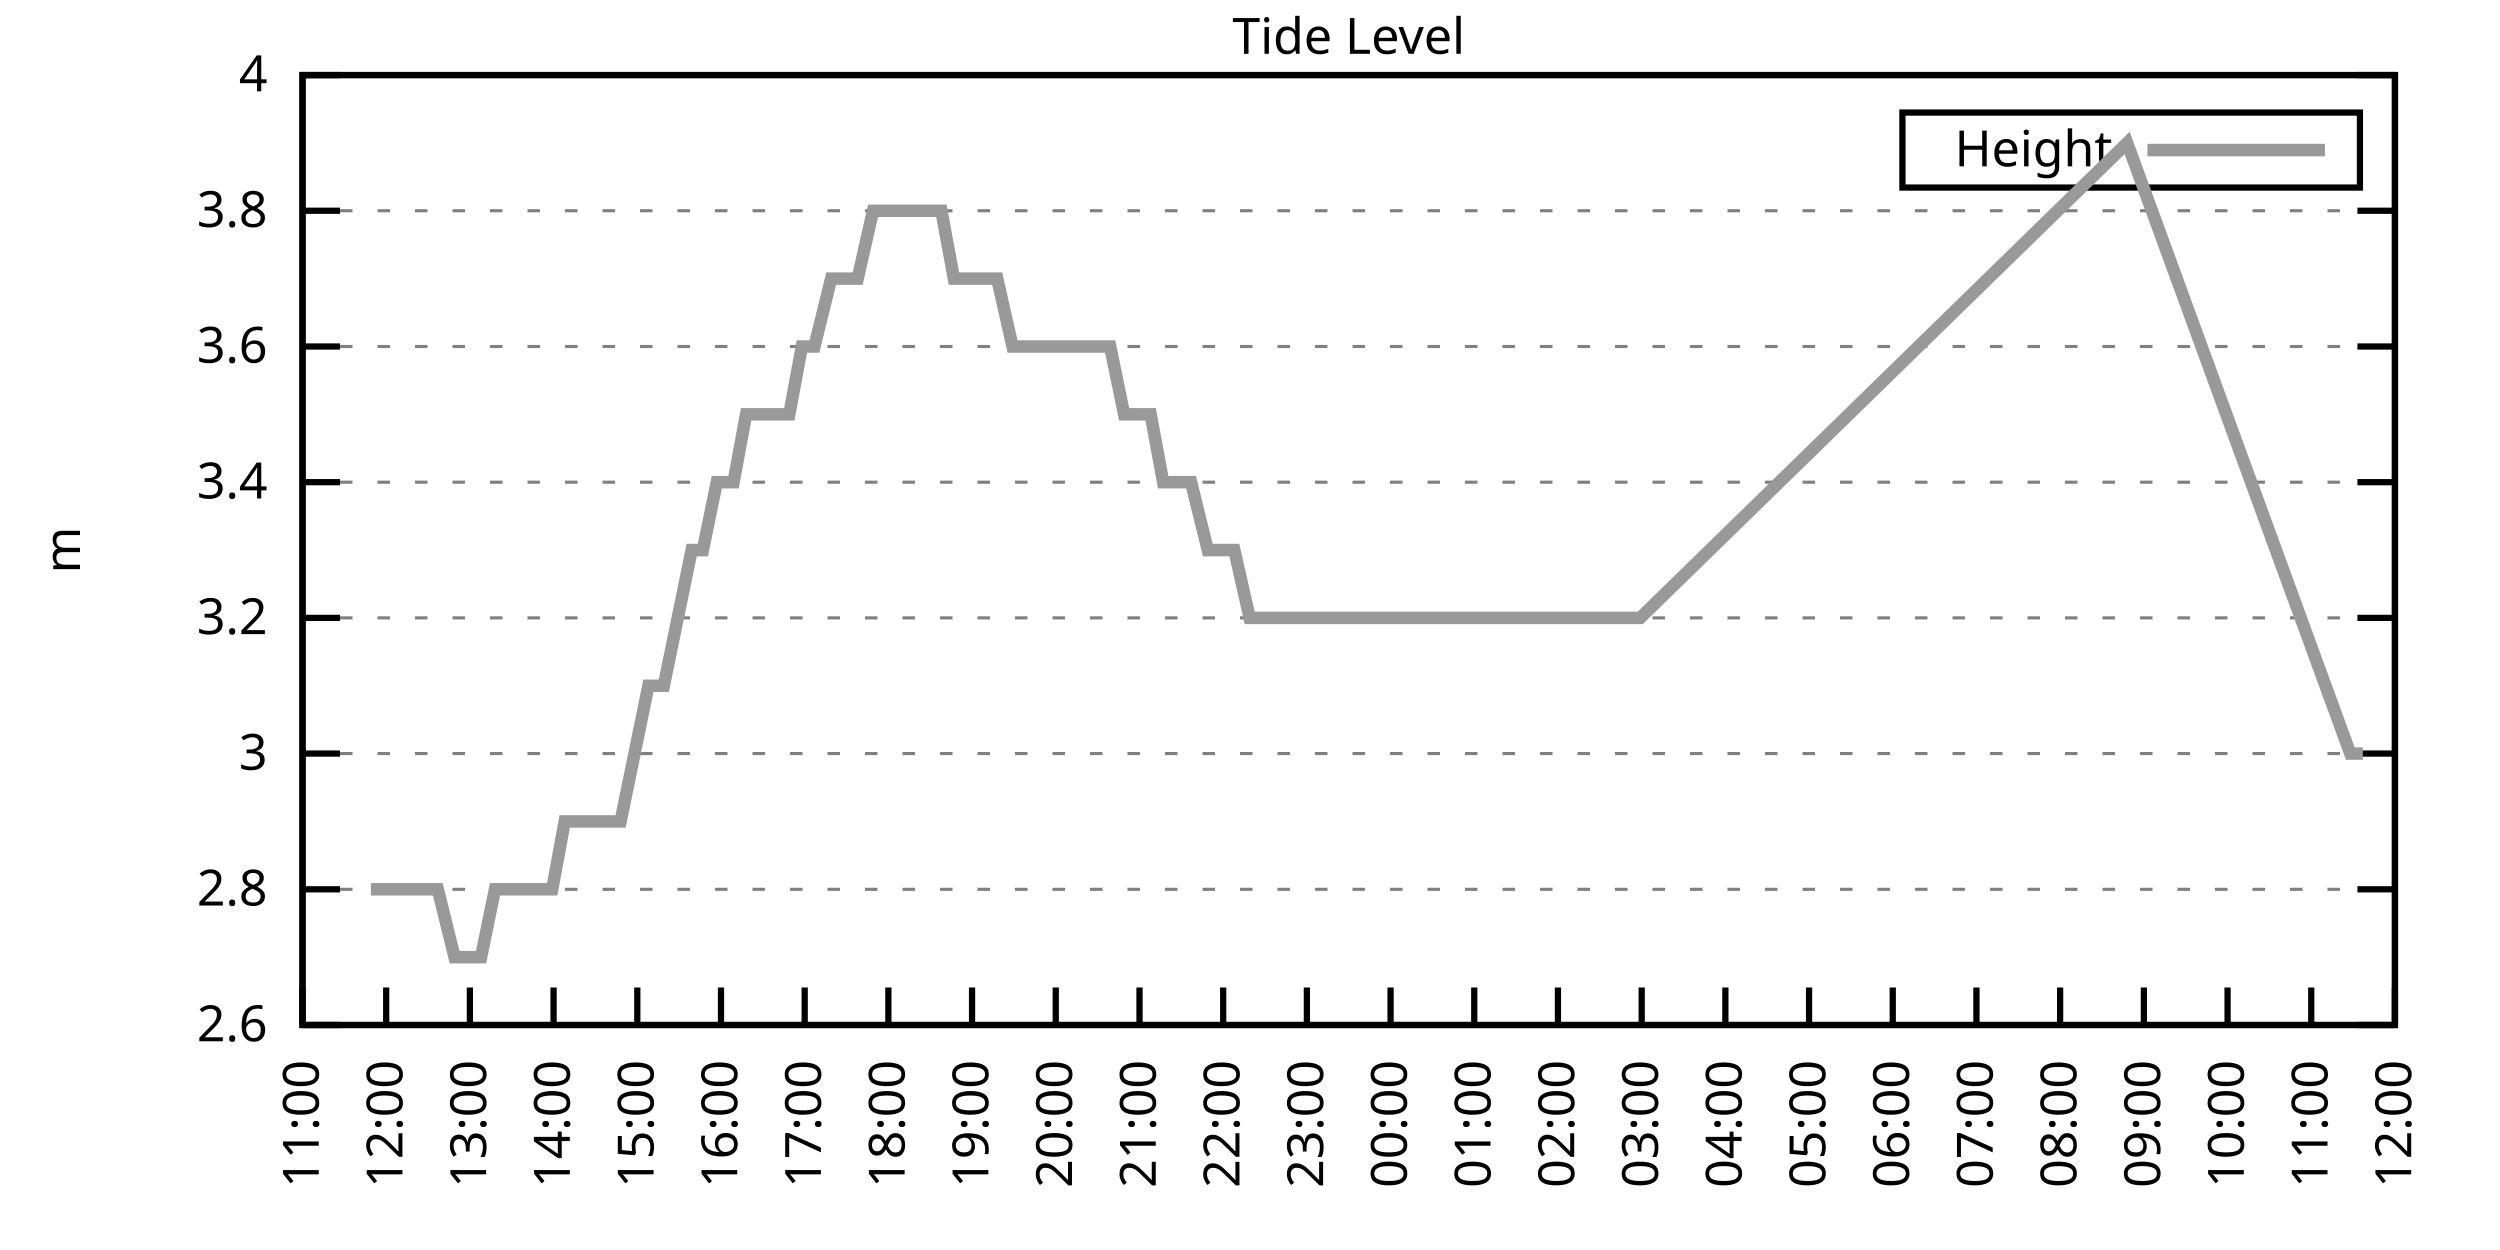
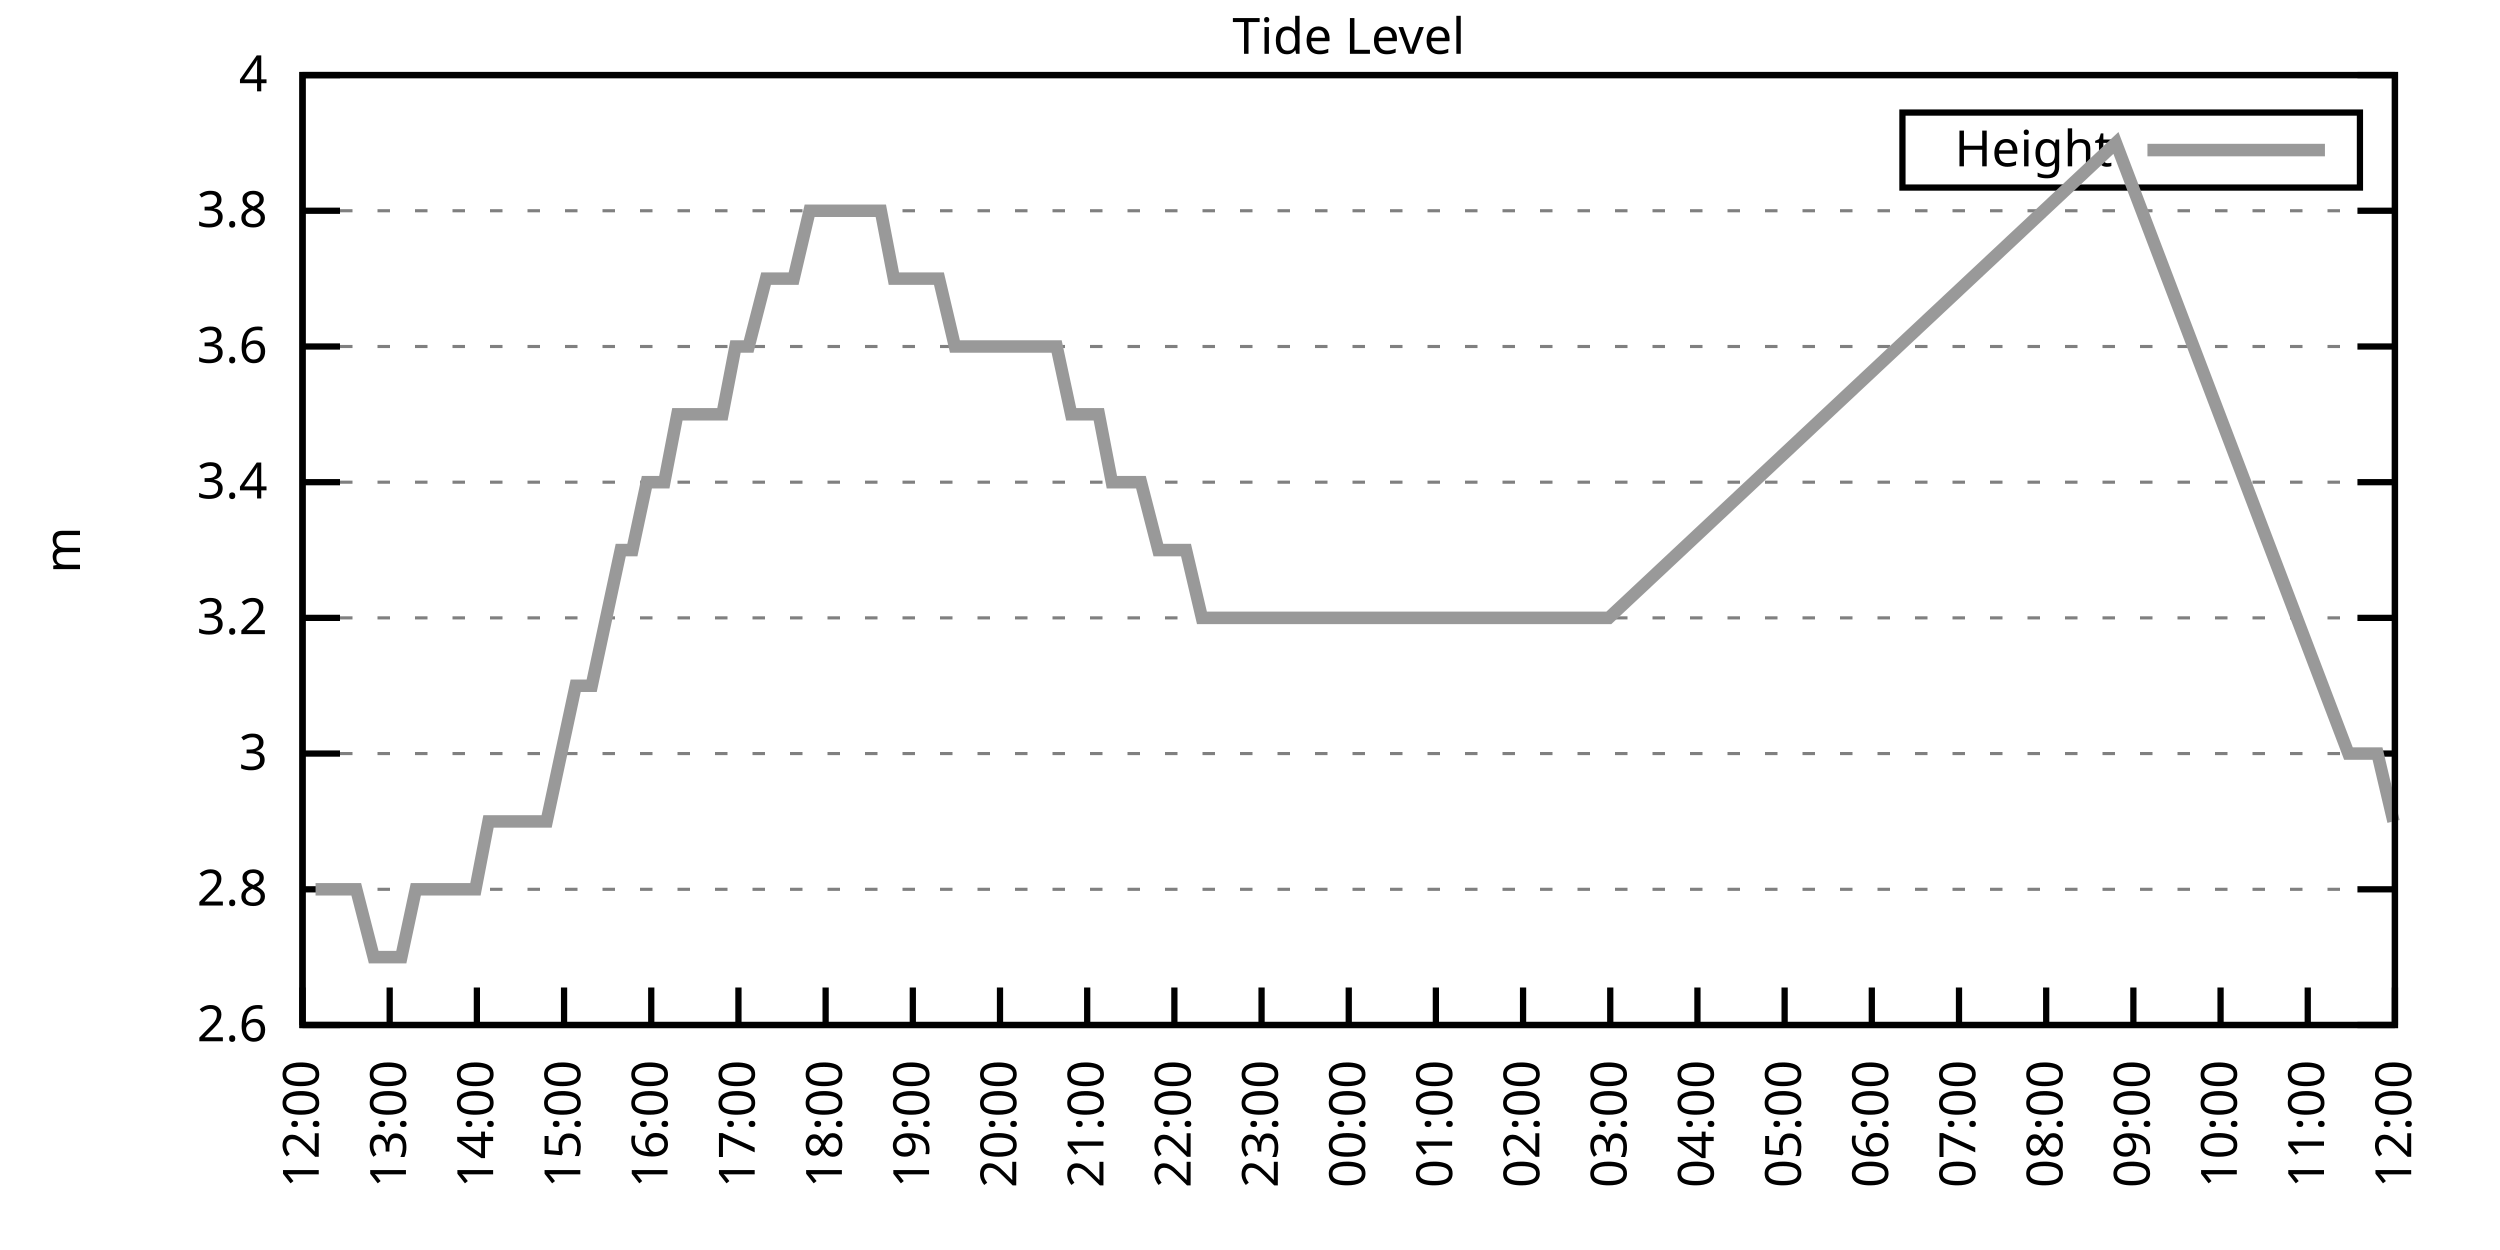
<svg xmlns="http://www.w3.org/2000/svg" xmlns:xlink="http://www.w3.org/1999/xlink" width="400" height="200" viewBox="0 0 400 200">
  <g id="gnuplot_canvas">
    <rect x="0" y="0" width="400" height="200" fill="none" />
    <defs>
      <circle id="gpDot" r="0.5" stroke-width="0.5" stroke="currentColor" />
      <path id="gpPt0" stroke-width="0.333" stroke="currentColor" d="M-1,0 h2 M0,-1 v2" />
      <path id="gpPt1" stroke-width="0.333" stroke="currentColor" d="M-1,-1 L1,1 M1,-1 L-1,1" />
      <path id="gpPt2" stroke-width="0.333" stroke="currentColor" d="M-1,0 L1,0 M0,-1 L0,1 M-1,-1 L1,1 M-1,1 L1,-1" />
      <rect id="gpPt3" stroke-width="0.333" stroke="currentColor" x="-1" y="-1" width="2" height="2" />
      <rect id="gpPt4" stroke-width="0.333" stroke="currentColor" fill="currentColor" x="-1" y="-1" width="2" height="2" />
      <circle id="gpPt5" stroke-width="0.333" stroke="currentColor" cx="0" cy="0" r="1" />
      <use xlink:href="#gpPt5" id="gpPt6" fill="currentColor" stroke="none" />
      <path id="gpPt7" stroke-width="0.333" stroke="currentColor" d="M0,-1.33 L-1.33,0.67 L1.33,0.67 z" />
      <use xlink:href="#gpPt7" id="gpPt8" fill="currentColor" stroke="none" />
      <use xlink:href="#gpPt7" id="gpPt9" stroke="currentColor" transform="rotate(180)" />
      <use xlink:href="#gpPt9" id="gpPt10" fill="currentColor" stroke="none" />
      <use xlink:href="#gpPt3" id="gpPt11" stroke="currentColor" transform="rotate(45)" />
      <use xlink:href="#gpPt11" id="gpPt12" fill="currentColor" stroke="none" />
      <path id="gpPt13" stroke-width="0.333" stroke="currentColor" d="M0,1.330 L1.265,0.411 L0.782,-1.067 L-0.782,-1.076 L-1.265,0.411 z" />
      <use xlink:href="#gpPt13" id="gpPt14" fill="currentColor" stroke="none" />
      <filter id="textbox" filterUnits="objectBoundingBox" x="0" y="0" height="1" width="1">
        <feFlood flood-color="white" flood-opacity="1" result="bgnd" />
        <feComposite in="SourceGraphic" in2="bgnd" operator="atop" />
      </filter>
      <filter id="greybox" filterUnits="objectBoundingBox" x="0" y="0" height="1" width="1">
        <feFlood flood-color="lightgrey" flood-opacity="1" result="grey" />
        <feComposite in="SourceGraphic" in2="grey" operator="atop" />
      </filter>
    </defs>
    <g fill="none" color="white" stroke="currentColor" stroke-width="1.00" stroke-linecap="butt" stroke-linejoin="miter">
</g>
    <g fill="none" color="black" stroke="currentColor" stroke-width="1.00" stroke-linecap="butt" stroke-linejoin="miter">
      <g stroke="none" shape-rendering="crispEdges">
        <polygon fill="rgb(255, 255, 255)" points="48.40,164.00 383.18,164.00 383.18,12.02 48.40,12.02 " />
      </g>
    </g>
    <g fill="none" color="black" stroke="currentColor" stroke-width="1.00" stroke-linecap="butt" stroke-linejoin="miter">
</g>
    <g fill="none" color="black" stroke="black" stroke-width="0.50" stroke-linecap="butt" stroke-linejoin="miter">
</g>
    <g fill="none" color="gray" stroke="currentColor" stroke-width="0.50" stroke-linecap="butt" stroke-linejoin="miter">
      <path stroke="gray" stroke-dasharray="2,4" class="gridline" d="M48.40,164.00 L383.19,164.00  " />
    </g>
    <g fill="none" color="gray" stroke="gray" stroke-width="1.00" stroke-linecap="butt" stroke-linejoin="miter">
</g>
    <g fill="none" color="black" stroke="currentColor" stroke-width="1.00" stroke-linecap="butt" stroke-linejoin="miter">
      <path stroke="black" d="M48.40,164.00 L54.40,164.00 M383.19,164.00 L377.19,164.00  " />
      <g transform="translate(42.80,166.60)" stroke="none" fill="black" font-family="Sans" font-size="8.00" text-anchor="end">
        <text>
          <tspan font-family="Sans"> 2.6</tspan>
        </text>
      </g>
    </g>
    <g fill="none" color="black" stroke="currentColor" stroke-width="1.00" stroke-linecap="butt" stroke-linejoin="miter">
</g>
    <g fill="none" color="black" stroke="black" stroke-width="0.50" stroke-linecap="butt" stroke-linejoin="miter">
</g>
    <g fill="none" color="gray" stroke="currentColor" stroke-width="0.50" stroke-linecap="butt" stroke-linejoin="miter">
      <path stroke="gray" stroke-dasharray="2,4" class="gridline" d="M48.40,142.29 L383.19,142.29  " />
    </g>
    <g fill="none" color="gray" stroke="gray" stroke-width="1.00" stroke-linecap="butt" stroke-linejoin="miter">
</g>
    <g fill="none" color="black" stroke="currentColor" stroke-width="1.00" stroke-linecap="butt" stroke-linejoin="miter">
      <path stroke="black" d="M48.40,142.29 L54.40,142.29 M383.19,142.29 L377.19,142.29  " />
      <g transform="translate(42.80,144.89)" stroke="none" fill="black" font-family="Sans" font-size="8.00" text-anchor="end">
        <text>
          <tspan font-family="Sans"> 2.8</tspan>
        </text>
      </g>
    </g>
    <g fill="none" color="black" stroke="currentColor" stroke-width="1.00" stroke-linecap="butt" stroke-linejoin="miter">
</g>
    <g fill="none" color="black" stroke="black" stroke-width="0.50" stroke-linecap="butt" stroke-linejoin="miter">
</g>
    <g fill="none" color="gray" stroke="currentColor" stroke-width="0.50" stroke-linecap="butt" stroke-linejoin="miter">
      <path stroke="gray" stroke-dasharray="2,4" class="gridline" d="M48.40,120.57 L383.19,120.57  " />
    </g>
    <g fill="none" color="gray" stroke="gray" stroke-width="1.00" stroke-linecap="butt" stroke-linejoin="miter">
</g>
    <g fill="none" color="black" stroke="currentColor" stroke-width="1.00" stroke-linecap="butt" stroke-linejoin="miter">
      <path stroke="black" d="M48.40,120.57 L54.40,120.57 M383.19,120.57 L377.19,120.57  " />
      <g transform="translate(42.80,123.17)" stroke="none" fill="black" font-family="Sans" font-size="8.00" text-anchor="end">
        <text>
          <tspan font-family="Sans"> 3</tspan>
        </text>
      </g>
    </g>
    <g fill="none" color="black" stroke="currentColor" stroke-width="1.00" stroke-linecap="butt" stroke-linejoin="miter">
</g>
    <g fill="none" color="black" stroke="black" stroke-width="0.50" stroke-linecap="butt" stroke-linejoin="miter">
</g>
    <g fill="none" color="gray" stroke="currentColor" stroke-width="0.50" stroke-linecap="butt" stroke-linejoin="miter">
      <path stroke="gray" stroke-dasharray="2,4" class="gridline" d="M48.40,98.86 L383.19,98.86  " />
    </g>
    <g fill="none" color="gray" stroke="gray" stroke-width="1.00" stroke-linecap="butt" stroke-linejoin="miter">
</g>
    <g fill="none" color="black" stroke="currentColor" stroke-width="1.00" stroke-linecap="butt" stroke-linejoin="miter">
      <path stroke="black" d="M48.40,98.86 L54.40,98.86 M383.19,98.86 L377.19,98.86  " />
      <g transform="translate(42.80,101.46)" stroke="none" fill="black" font-family="Sans" font-size="8.00" text-anchor="end">
        <text>
          <tspan font-family="Sans"> 3.2</tspan>
        </text>
      </g>
    </g>
    <g fill="none" color="black" stroke="currentColor" stroke-width="1.00" stroke-linecap="butt" stroke-linejoin="miter">
</g>
    <g fill="none" color="black" stroke="black" stroke-width="0.50" stroke-linecap="butt" stroke-linejoin="miter">
</g>
    <g fill="none" color="gray" stroke="currentColor" stroke-width="0.50" stroke-linecap="butt" stroke-linejoin="miter">
      <path stroke="gray" stroke-dasharray="2,4" class="gridline" d="M48.40,77.15 L383.19,77.15  " />
    </g>
    <g fill="none" color="gray" stroke="gray" stroke-width="1.00" stroke-linecap="butt" stroke-linejoin="miter">
</g>
    <g fill="none" color="black" stroke="currentColor" stroke-width="1.00" stroke-linecap="butt" stroke-linejoin="miter">
      <path stroke="black" d="M48.40,77.15 L54.40,77.15 M383.19,77.15 L377.19,77.15  " />
      <g transform="translate(42.80,79.75)" stroke="none" fill="black" font-family="Sans" font-size="8.00" text-anchor="end">
        <text>
          <tspan font-family="Sans"> 3.4</tspan>
        </text>
      </g>
    </g>
    <g fill="none" color="black" stroke="currentColor" stroke-width="1.00" stroke-linecap="butt" stroke-linejoin="miter">
</g>
    <g fill="none" color="black" stroke="black" stroke-width="0.50" stroke-linecap="butt" stroke-linejoin="miter">
</g>
    <g fill="none" color="gray" stroke="currentColor" stroke-width="0.50" stroke-linecap="butt" stroke-linejoin="miter">
      <path stroke="gray" stroke-dasharray="2,4" class="gridline" d="M48.40,55.44 L383.19,55.44  " />
    </g>
    <g fill="none" color="gray" stroke="gray" stroke-width="1.00" stroke-linecap="butt" stroke-linejoin="miter">
</g>
    <g fill="none" color="black" stroke="currentColor" stroke-width="1.00" stroke-linecap="butt" stroke-linejoin="miter">
      <path stroke="black" d="M48.40,55.44 L54.40,55.44 M383.19,55.44 L377.19,55.44  " />
      <g transform="translate(42.80,58.04)" stroke="none" fill="black" font-family="Sans" font-size="8.00" text-anchor="end">
        <text>
          <tspan font-family="Sans"> 3.6</tspan>
        </text>
      </g>
    </g>
    <g fill="none" color="black" stroke="currentColor" stroke-width="1.00" stroke-linecap="butt" stroke-linejoin="miter">
</g>
    <g fill="none" color="black" stroke="black" stroke-width="0.50" stroke-linecap="butt" stroke-linejoin="miter">
</g>
    <g fill="none" color="gray" stroke="currentColor" stroke-width="0.50" stroke-linecap="butt" stroke-linejoin="miter">
      <path stroke="gray" stroke-dasharray="2,4" class="gridline" d="M48.40,33.72 L383.19,33.72  " />
    </g>
    <g fill="none" color="gray" stroke="gray" stroke-width="1.00" stroke-linecap="butt" stroke-linejoin="miter">
</g>
    <g fill="none" color="black" stroke="currentColor" stroke-width="1.00" stroke-linecap="butt" stroke-linejoin="miter">
      <path stroke="black" d="M48.40,33.72 L54.40,33.72 M383.19,33.72 L377.19,33.72  " />
      <g transform="translate(42.80,36.32)" stroke="none" fill="black" font-family="Sans" font-size="8.00" text-anchor="end">
        <text>
          <tspan font-family="Sans"> 3.8</tspan>
        </text>
      </g>
    </g>
    <g fill="none" color="black" stroke="currentColor" stroke-width="1.00" stroke-linecap="butt" stroke-linejoin="miter">
</g>
    <g fill="none" color="black" stroke="black" stroke-width="0.50" stroke-linecap="butt" stroke-linejoin="miter">
</g>
    <g fill="none" color="gray" stroke="currentColor" stroke-width="0.50" stroke-linecap="butt" stroke-linejoin="miter">
      <path stroke="gray" stroke-dasharray="2,4" class="gridline" d="M48.40,12.01 L383.19,12.01  " />
    </g>
    <g fill="none" color="gray" stroke="gray" stroke-width="1.00" stroke-linecap="butt" stroke-linejoin="miter">
</g>
    <g fill="none" color="black" stroke="currentColor" stroke-width="1.00" stroke-linecap="butt" stroke-linejoin="miter">
      <path stroke="black" d="M48.40,12.01 L54.40,12.01 M383.19,12.01 L377.19,12.01  " />
      <g transform="translate(42.80,14.61)" stroke="none" fill="black" font-family="Sans" font-size="8.00" text-anchor="end">
        <text>
          <tspan font-family="Sans"> 4</tspan>
        </text>
      </g>
    </g>
    <g fill="none" color="black" stroke="currentColor" stroke-width="1.00" stroke-linecap="butt" stroke-linejoin="miter">
      <path stroke="black" d="M48.40,164.00 L48.40,158.00  " />
      <g transform="translate(51.00,169.60) rotate(270.00)" stroke="none" fill="black" font-family="Sans" font-size="8.00" text-anchor="end">
        <text>
-           <tspan font-family="Sans">11:00</tspan>
-         </text>
-       </g>
-     </g>
-     <g fill="none" color="black" stroke="currentColor" stroke-width="1.00" stroke-linecap="butt" stroke-linejoin="miter">
-       <path stroke="black" d="M61.79,164.00 L61.79,158.00  " />
-       <g transform="translate(64.39,169.60) rotate(270.00)" stroke="none" fill="black" font-family="Sans" font-size="8.00" text-anchor="end">
-         <text>
          <tspan font-family="Sans">12:00</tspan>
        </text>
      </g>
    </g>
    <g fill="none" color="black" stroke="currentColor" stroke-width="1.00" stroke-linecap="butt" stroke-linejoin="miter">
-       <path stroke="black" d="M75.18,164.00 L75.18,158.00  " />
-       <g transform="translate(77.78,169.60) rotate(270.00)" stroke="none" fill="black" font-family="Sans" font-size="8.00" text-anchor="end">
+       <path stroke="black" d="M62.35,164.00 L62.35,158.00  " />
+       <g transform="translate(64.95,169.60) rotate(270.00)" stroke="none" fill="black" font-family="Sans" font-size="8.00" text-anchor="end">
        <text>
          <tspan font-family="Sans">13:00</tspan>
        </text>
      </g>
    </g>
    <g fill="none" color="black" stroke="currentColor" stroke-width="1.00" stroke-linecap="butt" stroke-linejoin="miter">
-       <path stroke="black" d="M88.57,164.00 L88.57,158.00  " />
-       <g transform="translate(91.17,169.60) rotate(270.00)" stroke="none" fill="black" font-family="Sans" font-size="8.00" text-anchor="end">
+       <path stroke="black" d="M76.30,164.00 L76.30,158.00  " />
+       <g transform="translate(78.90,169.60) rotate(270.00)" stroke="none" fill="black" font-family="Sans" font-size="8.00" text-anchor="end">
        <text>
          <tspan font-family="Sans">14:00</tspan>
        </text>
      </g>
    </g>
    <g fill="none" color="black" stroke="currentColor" stroke-width="1.00" stroke-linecap="butt" stroke-linejoin="miter">
-       <path stroke="black" d="M101.97,164.00 L101.97,158.00  " />
-       <g transform="translate(104.57,169.60) rotate(270.00)" stroke="none" fill="black" font-family="Sans" font-size="8.00" text-anchor="end">
+       <path stroke="black" d="M90.25,164.00 L90.25,158.00  " />
+       <g transform="translate(92.85,169.60) rotate(270.00)" stroke="none" fill="black" font-family="Sans" font-size="8.00" text-anchor="end">
        <text>
          <tspan font-family="Sans">15:00</tspan>
        </text>
      </g>
    </g>
    <g fill="none" color="black" stroke="currentColor" stroke-width="1.00" stroke-linecap="butt" stroke-linejoin="miter">
-       <path stroke="black" d="M115.36,164.00 L115.36,158.00  " />
-       <g transform="translate(117.96,169.60) rotate(270.00)" stroke="none" fill="black" font-family="Sans" font-size="8.00" text-anchor="end">
+       <path stroke="black" d="M104.20,164.00 L104.20,158.00  " />
+       <g transform="translate(106.80,169.60) rotate(270.00)" stroke="none" fill="black" font-family="Sans" font-size="8.00" text-anchor="end">
        <text>
          <tspan font-family="Sans">16:00</tspan>
        </text>
      </g>
    </g>
    <g fill="none" color="black" stroke="currentColor" stroke-width="1.00" stroke-linecap="butt" stroke-linejoin="miter">
-       <path stroke="black" d="M128.75,164.00 L128.75,158.00  " />
-       <g transform="translate(131.35,169.60) rotate(270.00)" stroke="none" fill="black" font-family="Sans" font-size="8.00" text-anchor="end">
+       <path stroke="black" d="M118.15,164.00 L118.15,158.00  " />
+       <g transform="translate(120.75,169.60) rotate(270.00)" stroke="none" fill="black" font-family="Sans" font-size="8.00" text-anchor="end">
        <text>
          <tspan font-family="Sans">17:00</tspan>
        </text>
      </g>
    </g>
    <g fill="none" color="black" stroke="currentColor" stroke-width="1.00" stroke-linecap="butt" stroke-linejoin="miter">
-       <path stroke="black" d="M142.14,164.00 L142.14,158.00  " />
-       <g transform="translate(144.74,169.60) rotate(270.00)" stroke="none" fill="black" font-family="Sans" font-size="8.00" text-anchor="end">
+       <path stroke="black" d="M132.10,164.00 L132.10,158.00  " />
+       <g transform="translate(134.70,169.60) rotate(270.00)" stroke="none" fill="black" font-family="Sans" font-size="8.00" text-anchor="end">
        <text>
          <tspan font-family="Sans">18:00</tspan>
        </text>
      </g>
    </g>
    <g fill="none" color="black" stroke="currentColor" stroke-width="1.00" stroke-linecap="butt" stroke-linejoin="miter">
-       <path stroke="black" d="M155.53,164.00 L155.53,158.00  " />
-       <g transform="translate(158.13,169.60) rotate(270.00)" stroke="none" fill="black" font-family="Sans" font-size="8.00" text-anchor="end">
+       <path stroke="black" d="M146.05,164.00 L146.05,158.00  " />
+       <g transform="translate(148.65,169.60) rotate(270.00)" stroke="none" fill="black" font-family="Sans" font-size="8.00" text-anchor="end">
        <text>
          <tspan font-family="Sans">19:00</tspan>
        </text>
      </g>
    </g>
    <g fill="none" color="black" stroke="currentColor" stroke-width="1.00" stroke-linecap="butt" stroke-linejoin="miter">
-       <path stroke="black" d="M168.92,164.00 L168.92,158.00  " />
-       <g transform="translate(171.52,169.60) rotate(270.00)" stroke="none" fill="black" font-family="Sans" font-size="8.00" text-anchor="end">
+       <path stroke="black" d="M160.00,164.00 L160.00,158.00  " />
+       <g transform="translate(162.60,169.60) rotate(270.00)" stroke="none" fill="black" font-family="Sans" font-size="8.00" text-anchor="end">
        <text>
          <tspan font-family="Sans">20:00</tspan>
        </text>
      </g>
    </g>
    <g fill="none" color="black" stroke="currentColor" stroke-width="1.00" stroke-linecap="butt" stroke-linejoin="miter">
-       <path stroke="black" d="M182.32,164.00 L182.32,158.00  " />
-       <g transform="translate(184.92,169.60) rotate(270.00)" stroke="none" fill="black" font-family="Sans" font-size="8.00" text-anchor="end">
+       <path stroke="black" d="M173.95,164.00 L173.95,158.00  " />
+       <g transform="translate(176.55,169.60) rotate(270.00)" stroke="none" fill="black" font-family="Sans" font-size="8.00" text-anchor="end">
        <text>
          <tspan font-family="Sans">21:00</tspan>
        </text>
      </g>
    </g>
    <g fill="none" color="black" stroke="currentColor" stroke-width="1.00" stroke-linecap="butt" stroke-linejoin="miter">
-       <path stroke="black" d="M195.71,164.00 L195.71,158.00  " />
-       <g transform="translate(198.31,169.60) rotate(270.00)" stroke="none" fill="black" font-family="Sans" font-size="8.00" text-anchor="end">
+       <path stroke="black" d="M187.90,164.00 L187.90,158.00  " />
+       <g transform="translate(190.50,169.60) rotate(270.00)" stroke="none" fill="black" font-family="Sans" font-size="8.00" text-anchor="end">
        <text>
          <tspan font-family="Sans">22:00</tspan>
        </text>
      </g>
    </g>
    <g fill="none" color="black" stroke="currentColor" stroke-width="1.00" stroke-linecap="butt" stroke-linejoin="miter">
-       <path stroke="black" d="M209.10,164.00 L209.10,158.00  " />
-       <g transform="translate(211.70,169.60) rotate(270.00)" stroke="none" fill="black" font-family="Sans" font-size="8.00" text-anchor="end">
+       <path stroke="black" d="M201.85,164.00 L201.85,158.00  " />
+       <g transform="translate(204.45,169.60) rotate(270.00)" stroke="none" fill="black" font-family="Sans" font-size="8.00" text-anchor="end">
        <text>
          <tspan font-family="Sans">23:00</tspan>
        </text>
      </g>
    </g>
    <g fill="none" color="black" stroke="currentColor" stroke-width="1.00" stroke-linecap="butt" stroke-linejoin="miter">
-       <path stroke="black" d="M222.49,164.00 L222.49,158.00  " />
-       <g transform="translate(225.09,169.60) rotate(270.00)" stroke="none" fill="black" font-family="Sans" font-size="8.00" text-anchor="end">
+       <path stroke="black" d="M215.80,164.00 L215.80,158.00  " />
+       <g transform="translate(218.40,169.60) rotate(270.00)" stroke="none" fill="black" font-family="Sans" font-size="8.00" text-anchor="end">
        <text>
          <tspan font-family="Sans">00:00</tspan>
        </text>
      </g>
    </g>
    <g fill="none" color="black" stroke="currentColor" stroke-width="1.00" stroke-linecap="butt" stroke-linejoin="miter">
-       <path stroke="black" d="M235.88,164.00 L235.88,158.00  " />
-       <g transform="translate(238.48,169.60) rotate(270.00)" stroke="none" fill="black" font-family="Sans" font-size="8.00" text-anchor="end">
+       <path stroke="black" d="M229.74,164.00 L229.74,158.00  " />
+       <g transform="translate(232.34,169.60) rotate(270.00)" stroke="none" fill="black" font-family="Sans" font-size="8.00" text-anchor="end">
        <text>
          <tspan font-family="Sans">01:00</tspan>
        </text>
      </g>
    </g>
    <g fill="none" color="black" stroke="currentColor" stroke-width="1.00" stroke-linecap="butt" stroke-linejoin="miter">
-       <path stroke="black" d="M249.27,164.00 L249.27,158.00  " />
-       <g transform="translate(251.87,169.60) rotate(270.00)" stroke="none" fill="black" font-family="Sans" font-size="8.00" text-anchor="end">
+       <path stroke="black" d="M243.69,164.00 L243.69,158.00  " />
+       <g transform="translate(246.29,169.60) rotate(270.00)" stroke="none" fill="black" font-family="Sans" font-size="8.00" text-anchor="end">
        <text>
          <tspan font-family="Sans">02:00</tspan>
        </text>
      </g>
    </g>
    <g fill="none" color="black" stroke="currentColor" stroke-width="1.00" stroke-linecap="butt" stroke-linejoin="miter">
-       <path stroke="black" d="M262.67,164.00 L262.67,158.00  " />
-       <g transform="translate(265.27,169.60) rotate(270.00)" stroke="none" fill="black" font-family="Sans" font-size="8.00" text-anchor="end">
+       <path stroke="black" d="M257.64,164.00 L257.64,158.00  " />
+       <g transform="translate(260.24,169.60) rotate(270.00)" stroke="none" fill="black" font-family="Sans" font-size="8.00" text-anchor="end">
        <text>
          <tspan font-family="Sans">03:00</tspan>
        </text>
      </g>
    </g>
    <g fill="none" color="black" stroke="currentColor" stroke-width="1.00" stroke-linecap="butt" stroke-linejoin="miter">
-       <path stroke="black" d="M276.06,164.00 L276.06,158.00  " />
-       <g transform="translate(278.66,169.60) rotate(270.00)" stroke="none" fill="black" font-family="Sans" font-size="8.00" text-anchor="end">
+       <path stroke="black" d="M271.59,164.00 L271.59,158.00  " />
+       <g transform="translate(274.19,169.60) rotate(270.00)" stroke="none" fill="black" font-family="Sans" font-size="8.00" text-anchor="end">
        <text>
          <tspan font-family="Sans">04:00</tspan>
        </text>
      </g>
    </g>
    <g fill="none" color="black" stroke="currentColor" stroke-width="1.00" stroke-linecap="butt" stroke-linejoin="miter">
-       <path stroke="black" d="M289.45,164.00 L289.45,158.00  " />
-       <g transform="translate(292.05,169.60) rotate(270.00)" stroke="none" fill="black" font-family="Sans" font-size="8.00" text-anchor="end">
+       <path stroke="black" d="M285.54,164.00 L285.54,158.00  " />
+       <g transform="translate(288.14,169.60) rotate(270.00)" stroke="none" fill="black" font-family="Sans" font-size="8.00" text-anchor="end">
        <text>
          <tspan font-family="Sans">05:00</tspan>
        </text>
      </g>
    </g>
    <g fill="none" color="black" stroke="currentColor" stroke-width="1.00" stroke-linecap="butt" stroke-linejoin="miter">
-       <path stroke="black" d="M302.84,164.00 L302.84,158.00  " />
-       <g transform="translate(305.44,169.60) rotate(270.00)" stroke="none" fill="black" font-family="Sans" font-size="8.00" text-anchor="end">
+       <path stroke="black" d="M299.49,164.00 L299.49,158.00  " />
+       <g transform="translate(302.09,169.60) rotate(270.00)" stroke="none" fill="black" font-family="Sans" font-size="8.00" text-anchor="end">
        <text>
          <tspan font-family="Sans">06:00</tspan>
        </text>
      </g>
    </g>
    <g fill="none" color="black" stroke="currentColor" stroke-width="1.00" stroke-linecap="butt" stroke-linejoin="miter">
-       <path stroke="black" d="M316.23,164.00 L316.23,158.00  " />
-       <g transform="translate(318.83,169.60) rotate(270.00)" stroke="none" fill="black" font-family="Sans" font-size="8.00" text-anchor="end">
+       <path stroke="black" d="M313.44,164.00 L313.44,158.00  " />
+       <g transform="translate(316.04,169.60) rotate(270.00)" stroke="none" fill="black" font-family="Sans" font-size="8.00" text-anchor="end">
        <text>
          <tspan font-family="Sans">07:00</tspan>
        </text>
      </g>
    </g>
    <g fill="none" color="black" stroke="currentColor" stroke-width="1.00" stroke-linecap="butt" stroke-linejoin="miter">
-       <path stroke="black" d="M329.62,164.00 L329.62,158.00  " />
-       <g transform="translate(332.22,169.60) rotate(270.00)" stroke="none" fill="black" font-family="Sans" font-size="8.00" text-anchor="end">
+       <path stroke="black" d="M327.39,164.00 L327.39,158.00  " />
+       <g transform="translate(329.99,169.60) rotate(270.00)" stroke="none" fill="black" font-family="Sans" font-size="8.00" text-anchor="end">
        <text>
          <tspan font-family="Sans">08:00</tspan>
        </text>
      </g>
    </g>
    <g fill="none" color="black" stroke="currentColor" stroke-width="1.00" stroke-linecap="butt" stroke-linejoin="miter">
-       <path stroke="black" d="M343.02,164.00 L343.02,158.00  " />
-       <g transform="translate(345.62,169.60) rotate(270.00)" stroke="none" fill="black" font-family="Sans" font-size="8.00" text-anchor="end">
+       <path stroke="black" d="M341.34,164.00 L341.34,158.00  " />
+       <g transform="translate(343.94,169.60) rotate(270.00)" stroke="none" fill="black" font-family="Sans" font-size="8.00" text-anchor="end">
        <text>
          <tspan font-family="Sans">09:00</tspan>
        </text>
      </g>
    </g>
    <g fill="none" color="black" stroke="currentColor" stroke-width="1.00" stroke-linecap="butt" stroke-linejoin="miter">
-       <path stroke="black" d="M356.41,164.00 L356.41,158.00  " />
-       <g transform="translate(359.01,169.60) rotate(270.00)" stroke="none" fill="black" font-family="Sans" font-size="8.00" text-anchor="end">
+       <path stroke="black" d="M355.29,164.00 L355.29,158.00  " />
+       <g transform="translate(357.89,169.60) rotate(270.00)" stroke="none" fill="black" font-family="Sans" font-size="8.00" text-anchor="end">
        <text>
          <tspan font-family="Sans">10:00</tspan>
        </text>
      </g>
    </g>
    <g fill="none" color="black" stroke="currentColor" stroke-width="1.00" stroke-linecap="butt" stroke-linejoin="miter">
-       <path stroke="black" d="M369.80,164.00 L369.80,158.00  " />
-       <g transform="translate(372.40,169.60) rotate(270.00)" stroke="none" fill="black" font-family="Sans" font-size="8.00" text-anchor="end">
+       <path stroke="black" d="M369.24,164.00 L369.24,158.00  " />
+       <g transform="translate(371.84,169.60) rotate(270.00)" stroke="none" fill="black" font-family="Sans" font-size="8.00" text-anchor="end">
        <text>
          <tspan font-family="Sans">11:00</tspan>
        </text>
      </g>
    </g>
    <g fill="none" color="black" stroke="currentColor" stroke-width="1.00" stroke-linecap="butt" stroke-linejoin="miter">
      <path stroke="black" d="M383.19,164.00 L383.19,158.00  " />
      <g transform="translate(385.79,169.60) rotate(270.00)" stroke="none" fill="black" font-family="Sans" font-size="8.00" text-anchor="end">
        <text>
          <tspan font-family="Sans">12:00</tspan>
        </text>
      </g>
    </g>
    <g fill="none" color="black" stroke="currentColor" stroke-width="1.00" stroke-linecap="butt" stroke-linejoin="miter">
</g>
    <g fill="none" color="black" stroke="currentColor" stroke-width="1.00" stroke-linecap="butt" stroke-linejoin="miter">
      <path stroke="black" d="M48.40,12.01 L48.40,164.00 L383.19,164.00 L383.19,12.01 L48.40,12.01 Z  " />
    </g>
    <g fill="none" color="black" stroke="currentColor" stroke-width="1.00" stroke-linecap="butt" stroke-linejoin="miter">
</g>
    <g fill="none" color="black" stroke="currentColor" stroke-width="1.00" stroke-linecap="butt" stroke-linejoin="miter">
      <path stroke="black" d="M304.39,30.01 L304.39,18.01 L377.59,18.01 L377.59,30.01 L304.39,30.01 Z  " />
    </g>
    <g id="Tide_level_plot_1">
      <g fill="none" color="white" stroke="black" stroke-width="2.00" stroke-linecap="butt" stroke-linejoin="miter">
</g>
      <g fill="none" color="black" stroke="currentColor" stroke-width="2.00" stroke-linecap="butt" stroke-linejoin="miter">
        <g transform="translate(337.99,26.61)" stroke="none" fill="black" font-family="Sans" font-size="8.00" text-anchor="end">
          <text>
            <tspan font-family="Sans">Height</tspan>
          </text>
        </g>
      </g>
      <g fill="none" color="black" stroke="currentColor" stroke-width="2.00" stroke-linecap="butt" stroke-linejoin="miter">
-         <path stroke="rgb(153, 153, 153)" d="M343.59,24.01 L371.99,24.01 M59.34,142.29 L61.35,142.29 L63.80,142.29 L66.03,142.29 L68.26,142.29 L70.05,142.29   L72.73,153.14 L74.74,153.14 L76.97,153.14 L79.20,142.29 L81.21,142.29 L83.89,142.29 L85.90,142.29 L88.35,142.29   L90.36,131.43 L92.37,131.43 L95.05,131.43 L97.06,131.43 L99.29,131.43 L101.52,120.57 L103.75,109.72 L106.21,109.72   L108.44,98.86 L110.67,88.01 L112.46,88.01 L114.69,77.15 L117.37,77.15 L119.38,66.29 L121.83,66.29 L124.06,66.29   L126.29,66.29 L128.30,55.44 L130.31,55.44 L132.99,44.58 L134.78,44.58 L137.23,44.58 L139.69,33.72 L141.47,33.72   L144.15,33.72 L146.38,33.72 L148.39,33.72 L150.62,33.72 L152.63,44.58 L155.31,44.58 L157.54,44.58 L159.55,44.58   L162.01,55.44 L164.24,55.44 L166.25,55.44 L168.48,55.44 L170.93,55.44 L173.17,55.44 L175.17,55.44 L177.63,55.44   L179.86,66.29 L181.87,66.29 L184.10,66.29 L186.11,77.15 L188.79,77.15 L190.57,77.15 L193.25,88.01 L195.26,88.01   L197.49,88.01 L199.95,98.86 L262.44,98.86 L340.34,22.87 L376.05,120.57 L378.06,120.57  " />
+         <path stroke="rgb(153, 153, 153)" d="M343.59,24.01 L371.99,24.01 M50.49,142.29 L52.82,142.29 L55.14,142.29 L57.00,142.29 L59.79,153.14 L61.88,153.14   L64.21,153.14 L66.53,142.29 L68.63,142.29 L71.42,142.29 L73.51,142.29 L76.07,142.29 L78.16,131.43 L80.25,131.43   L83.04,131.43 L85.13,131.43 L87.46,131.43 L89.78,120.57 L92.11,109.72 L94.67,109.72 L96.99,98.86 L99.32,88.01   L101.18,88.01 L103.50,77.15 L106.29,77.15 L108.38,66.29 L110.94,66.29 L113.27,66.29 L115.59,66.29 L117.68,55.44   L119.78,55.44 L122.57,44.58 L124.43,44.58 L126.98,44.58 L129.54,33.72 L131.40,33.72 L134.19,33.72 L136.51,33.72   L138.61,33.72 L140.93,33.72 L143.02,44.58 L145.81,44.58 L148.14,44.58 L150.23,44.58 L152.79,55.44 L155.11,55.44   L157.21,55.44 L159.53,55.44 L162.09,55.44 L164.41,55.44 L166.51,55.44 L169.06,55.44 L171.39,66.29 L173.48,66.29   L175.81,66.29 L177.90,77.15 L180.69,77.15 L182.55,77.15 L185.34,88.01 L187.43,88.01 L189.76,88.01 L192.31,98.86   L257.41,98.86 L338.55,22.87 L375.75,120.57 L377.84,120.57 L380.40,120.57 L382.96,131.43  " />
      </g>
    </g>
    <g fill="none" color="black" stroke="currentColor" stroke-width="2.00" stroke-linecap="butt" stroke-linejoin="miter">
</g>
    <g fill="none" color="black" stroke="black" stroke-width="1.00" stroke-linecap="butt" stroke-linejoin="miter">
</g>
    <g fill="none" color="black" stroke="currentColor" stroke-width="1.00" stroke-linecap="butt" stroke-linejoin="miter">
      <path stroke="black" d="M48.40,12.01 L48.40,164.00 L383.19,164.00 L383.19,12.01 L48.40,12.01 Z  " />
      <g transform="translate(12.80,88.01) rotate(270.00)" stroke="none" fill="black" font-family="Sans" font-size="8.00" text-anchor="middle">
        <text>
          <tspan font-family="Sans">m</tspan>
        </text>
      </g>
    </g>
    <g fill="none" color="black" stroke="currentColor" stroke-width="1.00" stroke-linecap="butt" stroke-linejoin="miter">
</g>
    <g fill="none" color="black" stroke="currentColor" stroke-width="1.00" stroke-linecap="butt" stroke-linejoin="miter">
      <g transform="translate(215.79,8.61)" stroke="none" fill="black" font-family="Sans" font-size="8.00" text-anchor="middle">
        <text>
          <tspan font-family="Sans">Tide Level</tspan>
        </text>
      </g>
    </g>
    <g fill="none" color="black" stroke="currentColor" stroke-width="1.00" stroke-linecap="butt" stroke-linejoin="miter">
</g>
  </g>
</svg>
